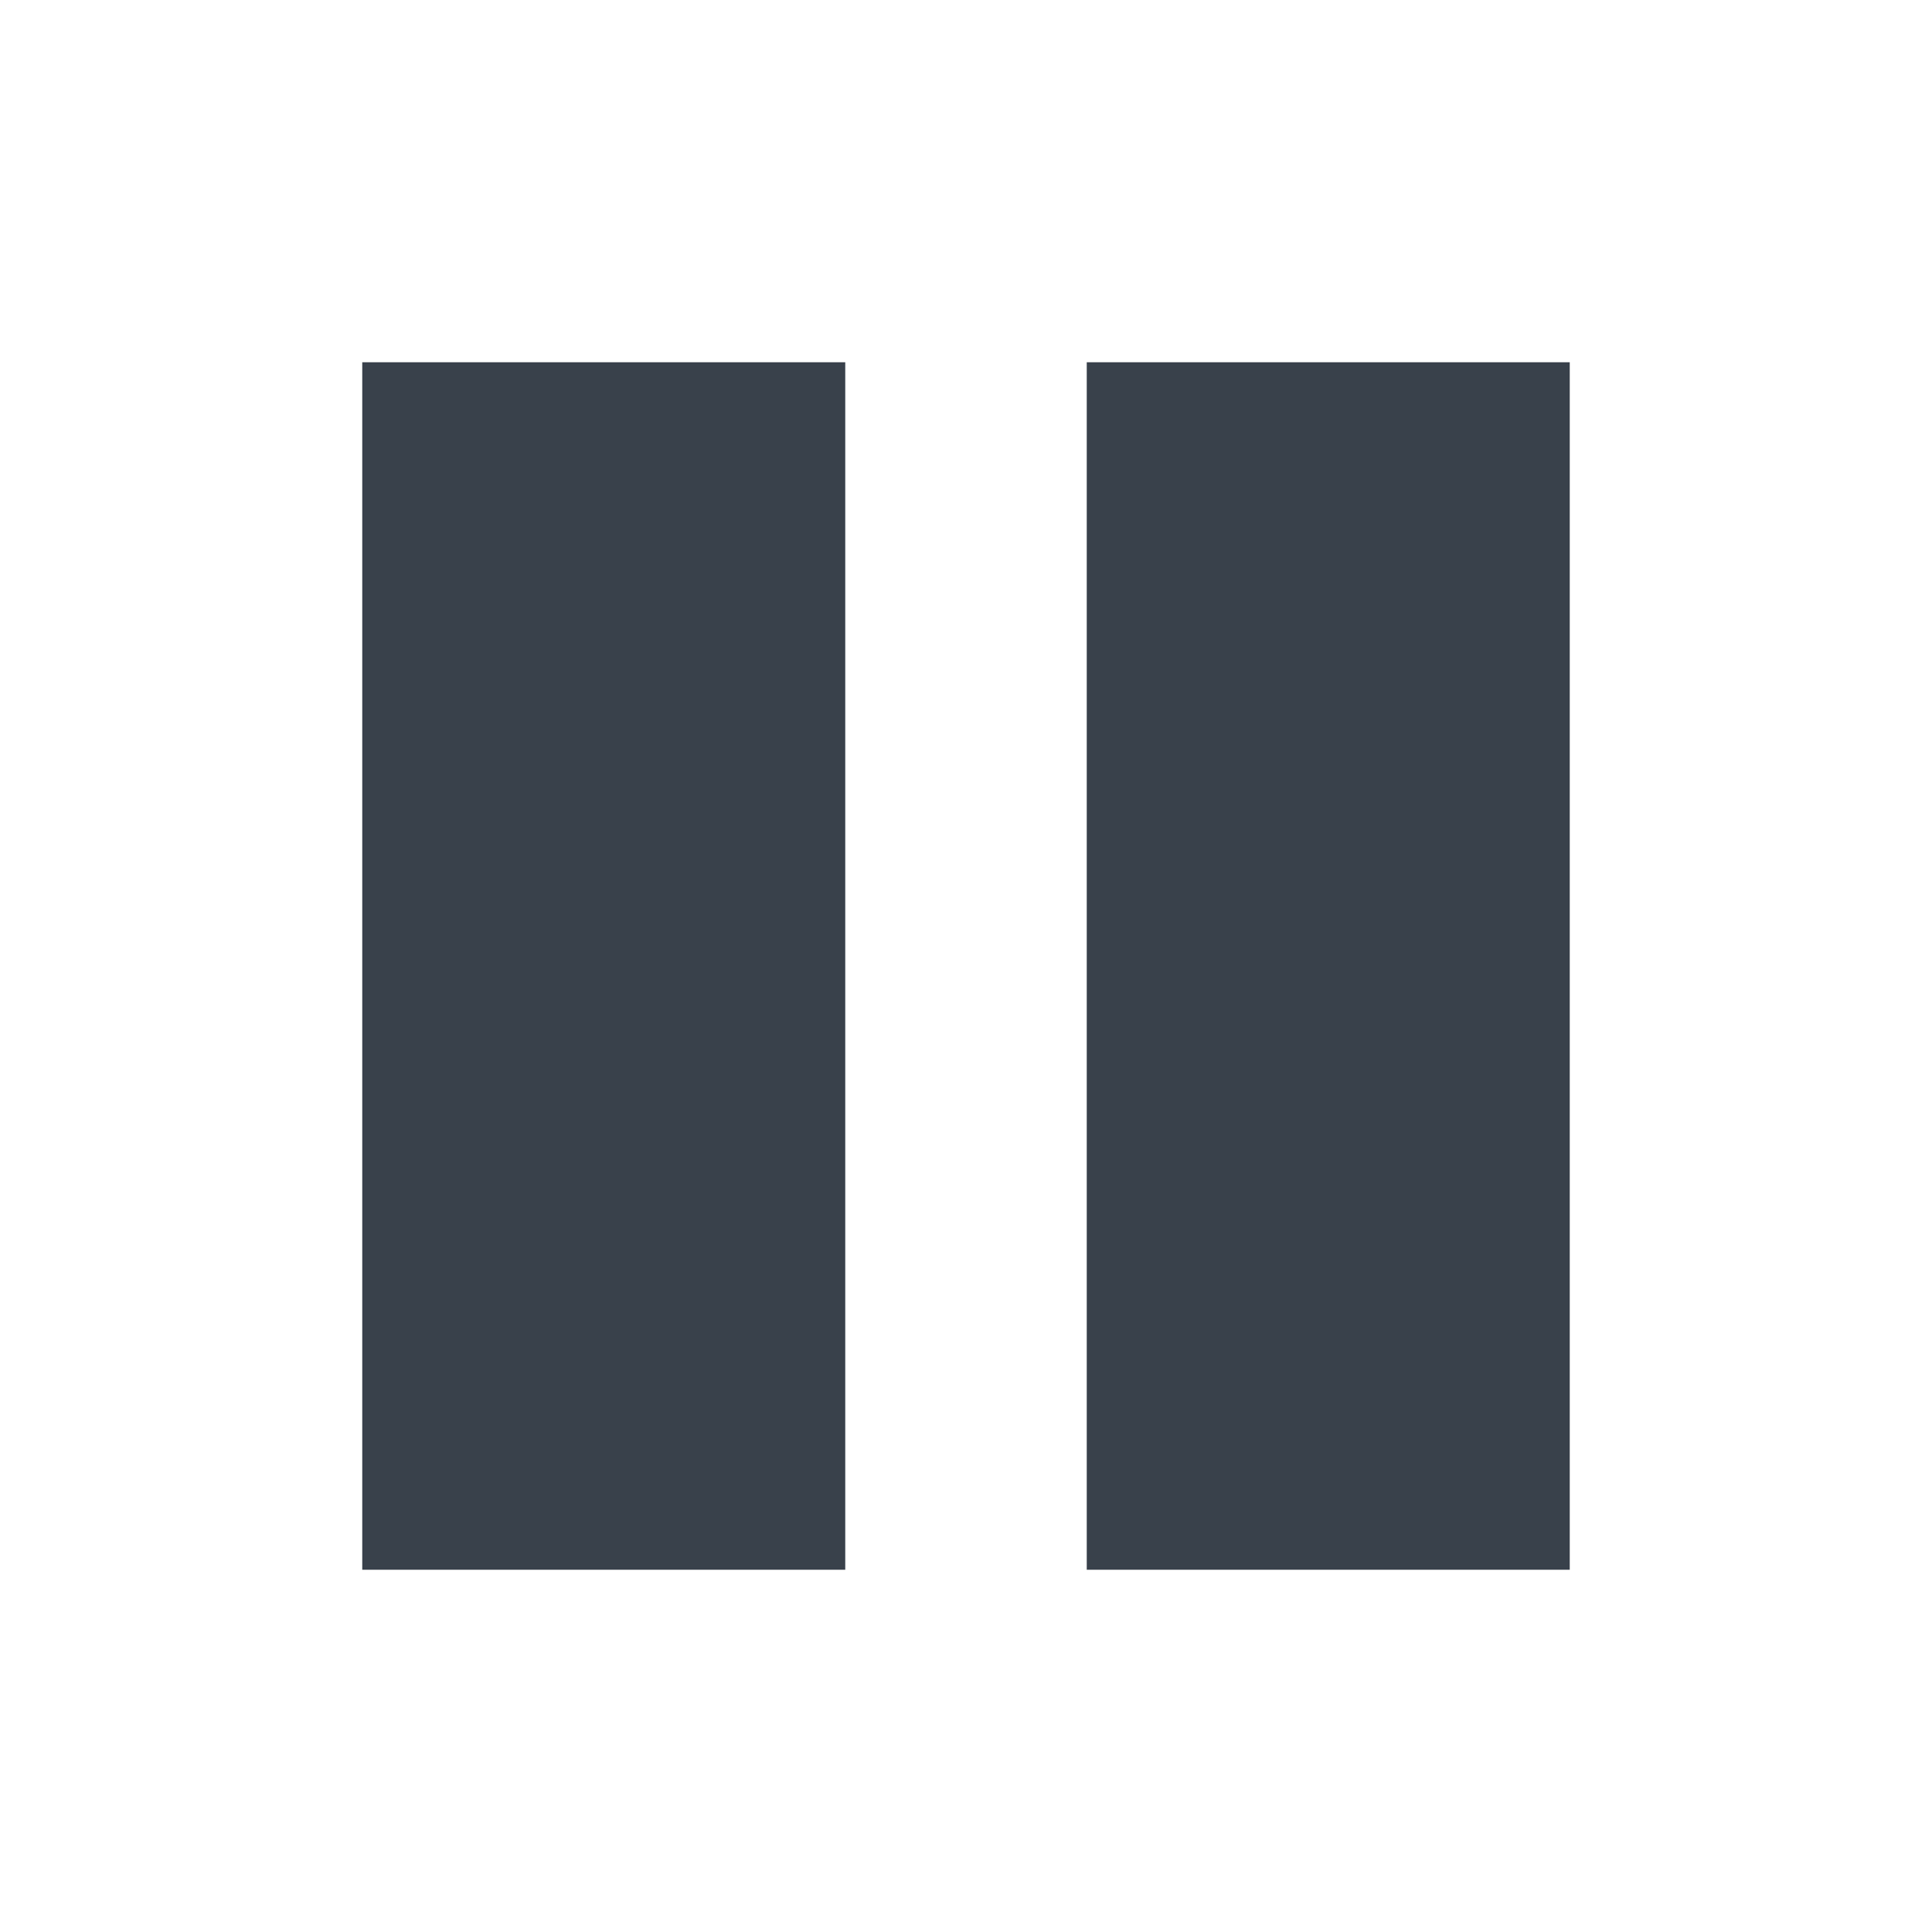
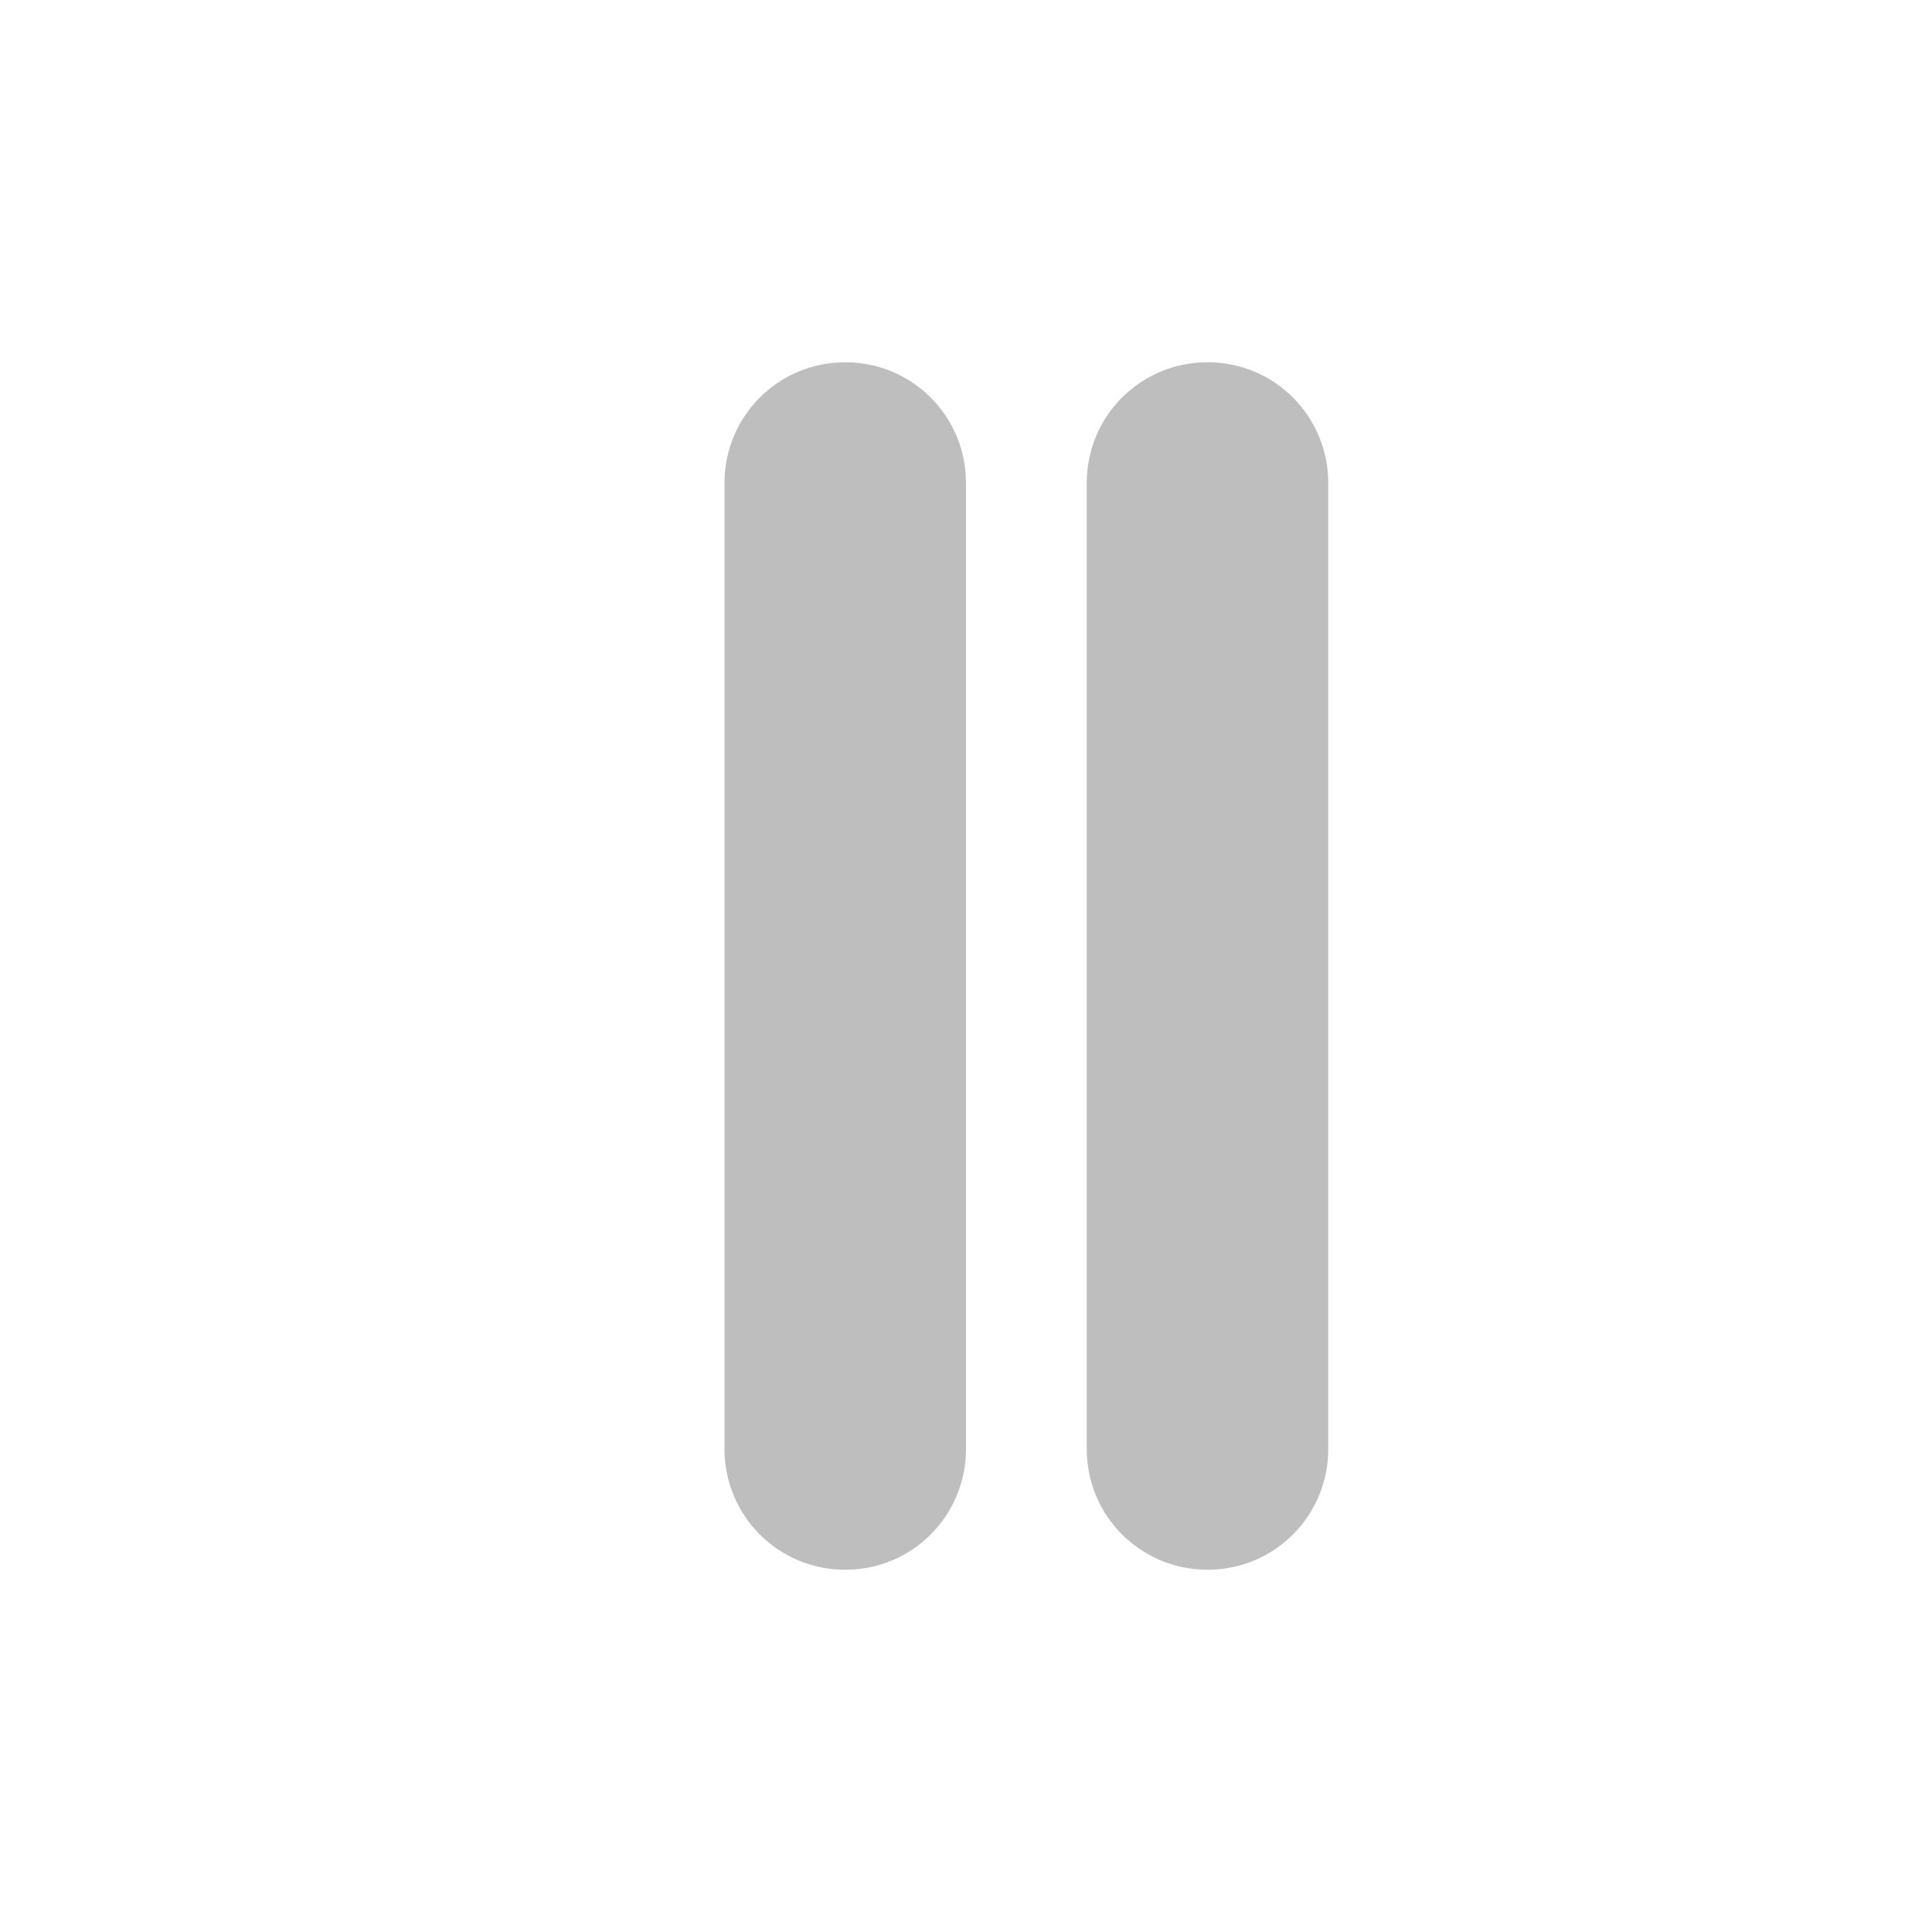
- <svg xmlns="http://www.w3.org/2000/svg" version="1.1" width="16" height="16" id="svg13094">
-   <defs id="defs7" />
-   <path id="path2983" d="M 3,3 3,13 7,13 7,3 3,3 z m 6,0 0,10 4,0 0,-10 -4,0 z" style="fill:#27303a;fill-opacity:0.912;fill-rule:nonzero;stroke:none" />
+ <svg xmlns="http://www.w3.org/2000/svg" width="16" height="16" version="1.1">
+   <path d="m7 3c-0.554 0-1 0.446-1 1v8c0 0.554 0.446 1 1 1s1-0.446 1-1v-8c0-0.554-0.446-1-1-1zm3 0c-0.554 0-1 0.446-1 1v8c0 0.554 0.446 1 1 1s1-0.446 1-1v-8c0-0.554-0.446-1-1-1z" fill="#bebebe" style="font-variant-east_asian:normal;paint-order:normal" />
</svg>
